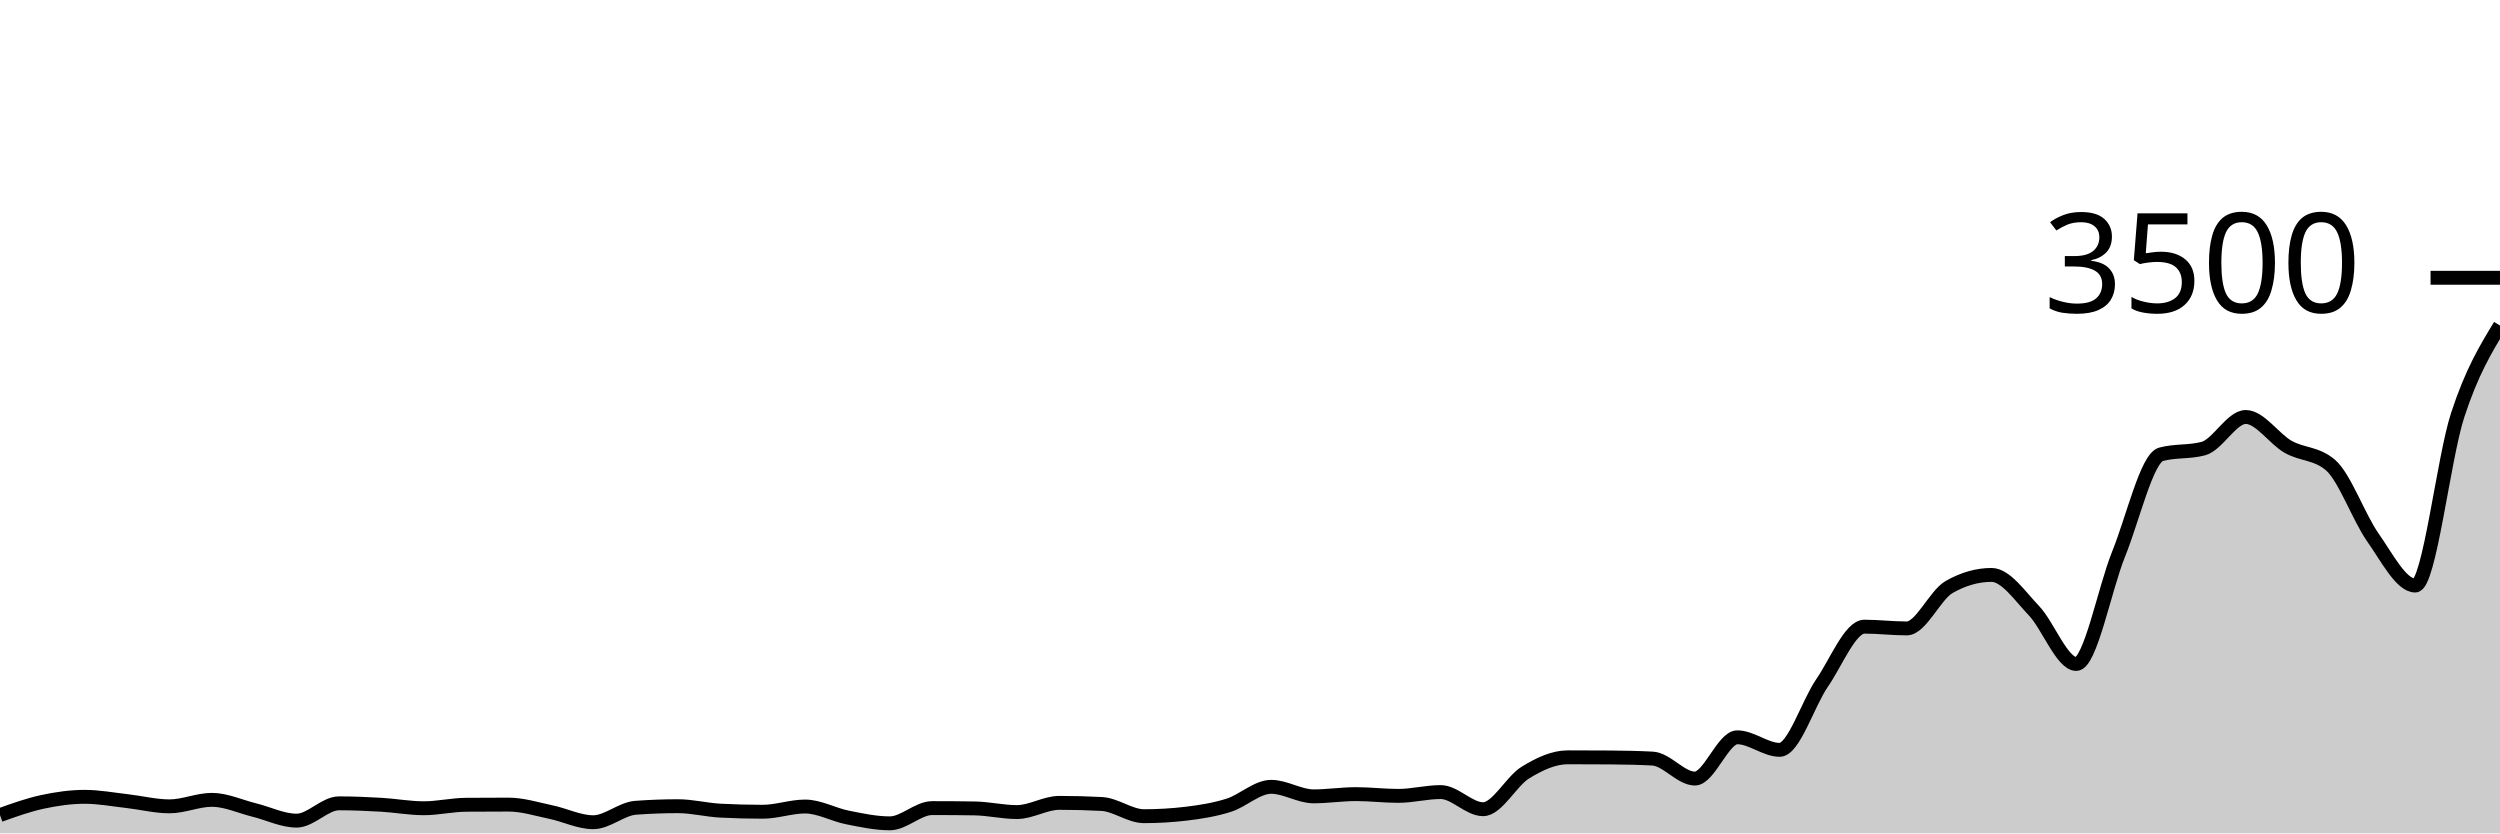
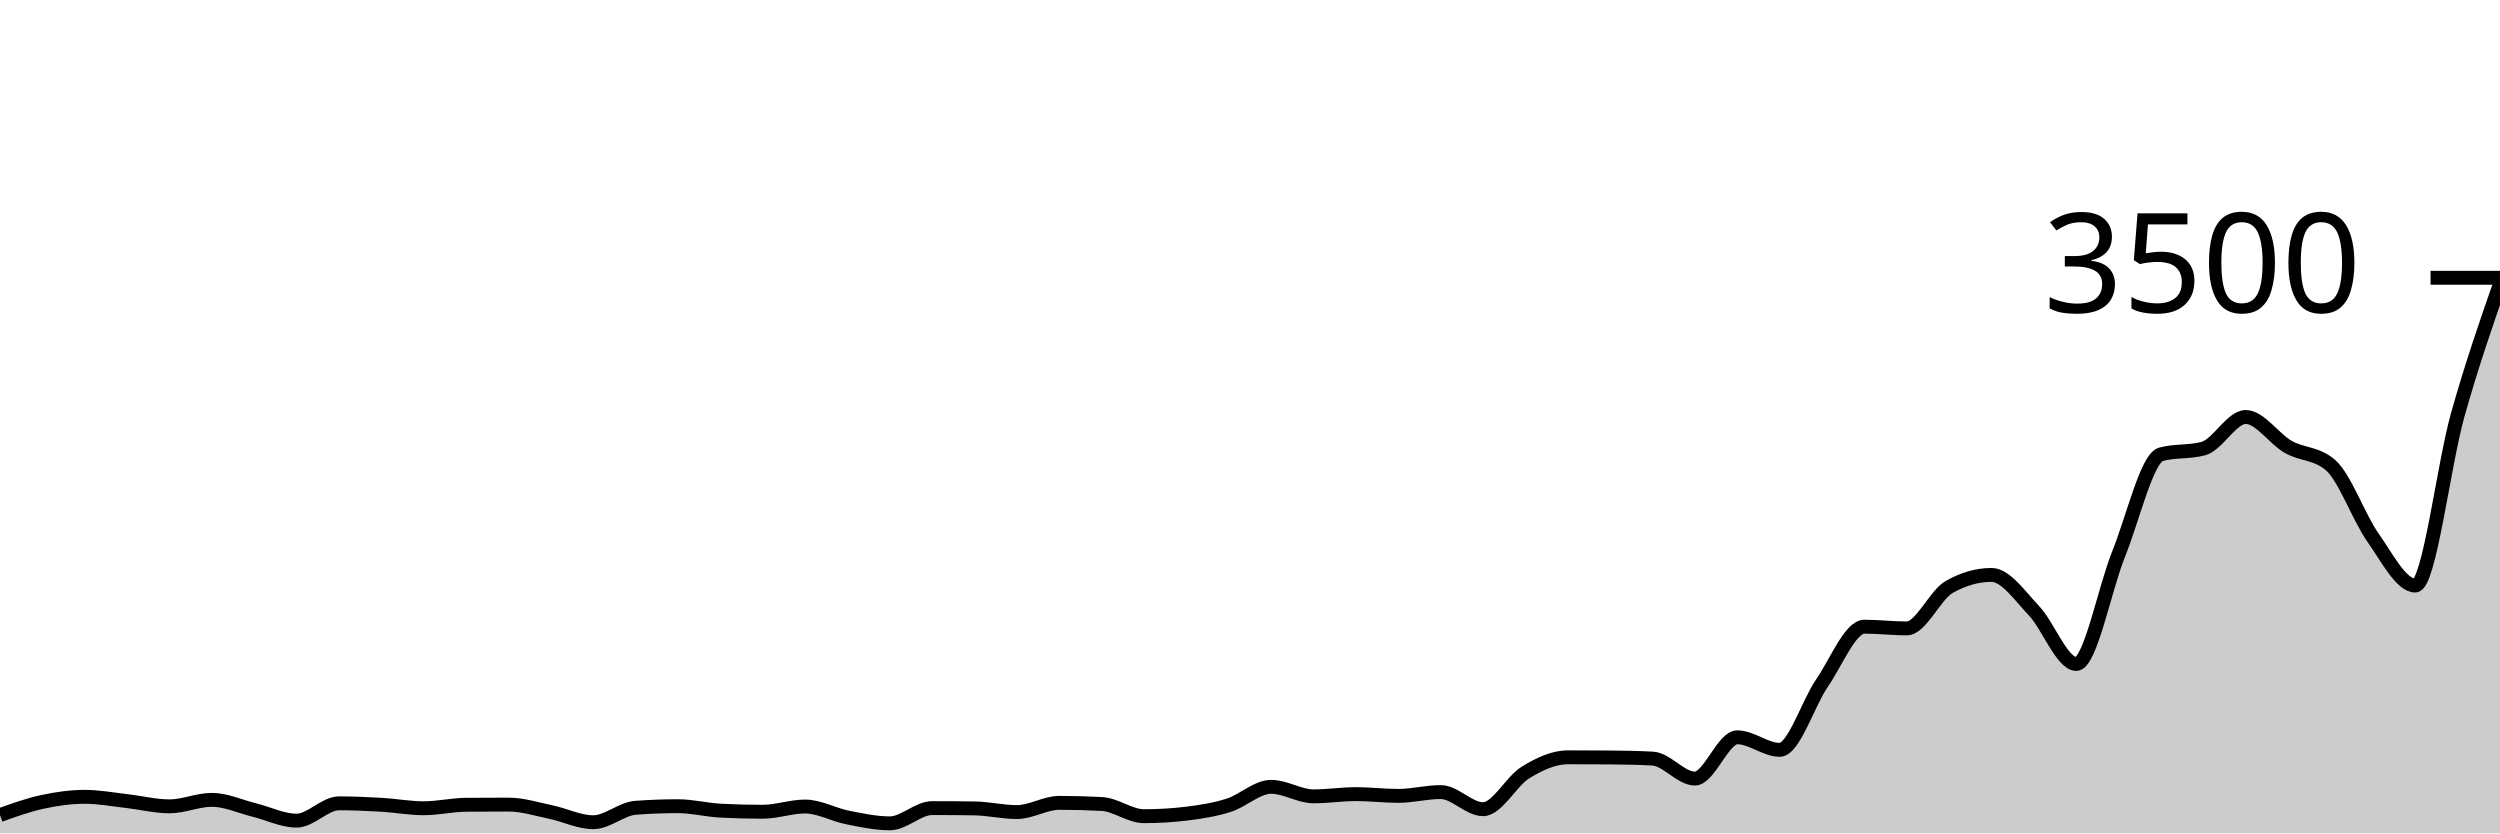
<svg xmlns="http://www.w3.org/2000/svg" viewBox="0 0 180 60">
  <g transform="translate(0,20)">
-     <path class="area" fill="rgba(0, 0, 0, 0.2)" d="M0,38.686C1.017,38.321,2.034,37.956,3.051,37.737C4.068,37.518,5.085,37.371,6.102,37.371C7.119,37.371,8.136,37.566,9.153,37.68C10.169,37.794,11.186,38.057,12.203,38.057C13.22,38.057,14.237,37.589,15.254,37.589C16.271,37.589,17.288,38.07,18.305,38.32C19.322,38.57,20.339,39.086,21.356,39.086C22.373,39.086,23.39,37.84,24.407,37.84C25.424,37.84,26.441,37.884,27.458,37.943C28.475,38.002,29.492,38.194,30.508,38.194C31.525,38.194,32.542,37.95,33.559,37.943C34.576,37.935,35.593,37.931,36.61,37.931C37.627,37.931,38.644,38.257,39.661,38.469C40.678,38.68,41.695,39.2,42.712,39.2C43.729,39.2,44.746,38.236,45.763,38.16C46.78,38.084,47.797,38.046,48.814,38.046C49.831,38.046,50.847,38.312,51.864,38.366C52.881,38.419,53.898,38.446,54.915,38.446C55.932,38.446,56.949,38.069,57.966,38.069C58.983,38.069,60,38.655,61.017,38.857C62.034,39.059,63.051,39.28,64.068,39.28C65.085,39.28,66.102,38.183,67.119,38.183C68.136,38.183,69.153,38.19,70.169,38.206C71.186,38.221,72.203,38.469,73.22,38.469C74.237,38.469,75.254,37.806,76.271,37.806C77.288,37.806,78.305,37.832,79.322,37.886C80.339,37.939,81.356,38.766,82.373,38.766C83.39,38.766,84.407,38.705,85.424,38.583C86.441,38.461,87.458,38.299,88.475,37.977C89.492,37.655,90.508,36.651,91.525,36.651C92.542,36.651,93.559,37.337,94.576,37.337C95.593,37.337,96.61,37.177,97.627,37.177C98.644,37.177,99.661,37.303,100.678,37.303C101.695,37.303,102.712,37.029,103.729,37.029C104.746,37.029,105.763,38.263,106.78,38.263C107.797,38.263,108.814,36.246,109.831,35.623C110.847,35,111.864,34.526,112.881,34.526C113.898,34.526,114.915,34.53,115.932,34.537C116.949,34.545,117.966,34.564,118.983,34.617C120,34.67,121.017,36.057,122.034,36.057C123.051,36.057,124.068,33.086,125.085,33.086C126.102,33.086,127.119,33.989,128.136,33.989C129.153,33.989,130.169,30.655,131.186,29.177C132.203,27.699,133.22,25.12,134.237,25.12C135.254,25.12,136.271,25.246,137.288,25.246C138.305,25.246,139.322,22.842,140.339,22.263C141.356,21.684,142.373,21.394,143.39,21.394C144.407,21.394,145.424,22.897,146.441,23.966C147.458,25.034,148.475,27.806,149.492,27.806C150.508,27.806,151.525,22.402,152.542,19.886C153.559,17.37,154.576,12.983,155.593,12.709C156.61,12.434,157.627,12.571,158.644,12.297C159.661,12.023,160.678,10.023,161.695,10.023C162.712,10.023,163.729,11.594,164.746,12.171C165.763,12.749,166.78,12.61,167.797,13.486C168.814,14.362,169.831,17.251,170.847,18.697C171.864,20.143,172.881,22.16,173.898,22.16C174.915,22.16,175.932,13.017,176.949,9.897C177.966,6.777,178.983,5.109,180,3.44L180,40C178.983,40,177.966,40,176.949,40C175.932,40,174.915,40,173.898,40C172.881,40,171.864,40,170.847,40C169.831,40,168.814,40,167.797,40C166.78,40,165.763,40,164.746,40C163.729,40,162.712,40,161.695,40C160.678,40,159.661,40,158.644,40C157.627,40,156.61,40,155.593,40C154.576,40,153.559,40,152.542,40C151.525,40,150.508,40,149.492,40C148.475,40,147.458,40,146.441,40C145.424,40,144.407,40,143.39,40C142.373,40,141.356,40,140.339,40C139.322,40,138.305,40,137.288,40C136.271,40,135.254,40,134.237,40C133.22,40,132.203,40,131.186,40C130.169,40,129.153,40,128.136,40C127.119,40,126.102,40,125.085,40C124.068,40,123.051,40,122.034,40C121.017,40,120,40,118.983,40C117.966,40,116.949,40,115.932,40C114.915,40,113.898,40,112.881,40C111.864,40,110.847,40,109.831,40C108.814,40,107.797,40,106.78,40C105.763,40,104.746,40,103.729,40C102.712,40,101.695,40,100.678,40C99.661,40,98.644,40,97.627,40C96.61,40,95.593,40,94.576,40C93.559,40,92.542,40,91.525,40C90.508,40,89.492,40,88.475,40C87.458,40,86.441,40,85.424,40C84.407,40,83.39,40,82.373,40C81.356,40,80.339,40,79.322,40C78.305,40,77.288,40,76.271,40C75.254,40,74.237,40,73.22,40C72.203,40,71.186,40,70.169,40C69.153,40,68.136,40,67.119,40C66.102,40,65.085,40,64.068,40C63.051,40,62.034,40,61.017,40C60,40,58.983,40,57.966,40C56.949,40,55.932,40,54.915,40C53.898,40,52.881,40,51.864,40C50.847,40,49.831,40,48.814,40C47.797,40,46.78,40,45.763,40C44.746,40,43.729,40,42.712,40C41.695,40,40.678,40,39.661,40C38.644,40,37.627,40,36.61,40C35.593,40,34.576,40,33.559,40C32.542,40,31.525,40,30.508,40C29.492,40,28.475,40,27.458,40C26.441,40,25.424,40,24.407,40C23.39,40,22.373,40,21.356,40C20.339,40,19.322,40,18.305,40C17.288,40,16.271,40,15.254,40C14.237,40,13.22,40,12.203,40C11.186,40,10.169,40,9.153,40C8.136,40,7.119,40,6.102,40C5.085,40,4.068,40,3.051,40C2.034,40,1.017,40,0,40Z" />
-     <path class="line" stroke="black" fill="none" d="M0,38.686C1.017,38.321,2.034,37.956,3.051,37.737C4.068,37.518,5.085,37.371,6.102,37.371C7.119,37.371,8.136,37.566,9.153,37.68C10.169,37.794,11.186,38.057,12.203,38.057C13.22,38.057,14.237,37.589,15.254,37.589C16.271,37.589,17.288,38.07,18.305,38.32C19.322,38.57,20.339,39.086,21.356,39.086C22.373,39.086,23.39,37.84,24.407,37.84C25.424,37.84,26.441,37.884,27.458,37.943C28.475,38.002,29.492,38.194,30.508,38.194C31.525,38.194,32.542,37.95,33.559,37.943C34.576,37.935,35.593,37.931,36.61,37.931C37.627,37.931,38.644,38.257,39.661,38.469C40.678,38.68,41.695,39.2,42.712,39.2C43.729,39.2,44.746,38.236,45.763,38.16C46.78,38.084,47.797,38.046,48.814,38.046C49.831,38.046,50.847,38.312,51.864,38.366C52.881,38.419,53.898,38.446,54.915,38.446C55.932,38.446,56.949,38.069,57.966,38.069C58.983,38.069,60,38.655,61.017,38.857C62.034,39.059,63.051,39.28,64.068,39.28C65.085,39.28,66.102,38.183,67.119,38.183C68.136,38.183,69.153,38.19,70.169,38.206C71.186,38.221,72.203,38.469,73.22,38.469C74.237,38.469,75.254,37.806,76.271,37.806C77.288,37.806,78.305,37.832,79.322,37.886C80.339,37.939,81.356,38.766,82.373,38.766C83.39,38.766,84.407,38.705,85.424,38.583C86.441,38.461,87.458,38.299,88.475,37.977C89.492,37.655,90.508,36.651,91.525,36.651C92.542,36.651,93.559,37.337,94.576,37.337C95.593,37.337,96.61,37.177,97.627,37.177C98.644,37.177,99.661,37.303,100.678,37.303C101.695,37.303,102.712,37.029,103.729,37.029C104.746,37.029,105.763,38.263,106.78,38.263C107.797,38.263,108.814,36.246,109.831,35.623C110.847,35,111.864,34.526,112.881,34.526C113.898,34.526,114.915,34.53,115.932,34.537C116.949,34.545,117.966,34.564,118.983,34.617C120,34.67,121.017,36.057,122.034,36.057C123.051,36.057,124.068,33.086,125.085,33.086C126.102,33.086,127.119,33.989,128.136,33.989C129.153,33.989,130.169,30.655,131.186,29.177C132.203,27.699,133.22,25.12,134.237,25.12C135.254,25.12,136.271,25.246,137.288,25.246C138.305,25.246,139.322,22.842,140.339,22.263C141.356,21.684,142.373,21.394,143.39,21.394C144.407,21.394,145.424,22.897,146.441,23.966C147.458,25.034,148.475,27.806,149.492,27.806C150.508,27.806,151.525,22.402,152.542,19.886C153.559,17.37,154.576,12.983,155.593,12.709C156.61,12.434,157.627,12.571,158.644,12.297C159.661,12.023,160.678,10.023,161.695,10.023C162.712,10.023,163.729,11.594,164.746,12.171C165.763,12.749,166.78,12.61,167.797,13.486C168.814,14.362,169.831,17.251,170.847,18.697C171.864,20.143,172.881,22.16,173.898,22.16C174.915,22.16,175.932,13.017,176.949,9.897C177.966,6.777,178.983,5.109,180,3.44" />
+     <path class="area" fill="rgba(0, 0, 0, 0.2)" d="M0,38.686C1.017,38.321,2.034,37.956,3.051,37.737C4.068,37.518,5.085,37.371,6.102,37.371C7.119,37.371,8.136,37.566,9.153,37.68C10.169,37.794,11.186,38.057,12.203,38.057C13.22,38.057,14.237,37.589,15.254,37.589C16.271,37.589,17.288,38.07,18.305,38.32C19.322,38.57,20.339,39.086,21.356,39.086C22.373,39.086,23.39,37.84,24.407,37.84C25.424,37.84,26.441,37.884,27.458,37.943C28.475,38.002,29.492,38.194,30.508,38.194C31.525,38.194,32.542,37.95,33.559,37.943C34.576,37.935,35.593,37.931,36.61,37.931C37.627,37.931,38.644,38.257,39.661,38.469C40.678,38.68,41.695,39.2,42.712,39.2C43.729,39.2,44.746,38.236,45.763,38.16C46.78,38.084,47.797,38.046,48.814,38.046C49.831,38.046,50.847,38.312,51.864,38.366C52.881,38.419,53.898,38.446,54.915,38.446C55.932,38.446,56.949,38.069,57.966,38.069C58.983,38.069,60,38.655,61.017,38.857C62.034,39.059,63.051,39.28,64.068,39.28C65.085,39.28,66.102,38.183,67.119,38.183C68.136,38.183,69.153,38.19,70.169,38.206C71.186,38.221,72.203,38.469,73.22,38.469C74.237,38.469,75.254,37.806,76.271,37.806C77.288,37.806,78.305,37.832,79.322,37.886C80.339,37.939,81.356,38.766,82.373,38.766C83.39,38.766,84.407,38.705,85.424,38.583C86.441,38.461,87.458,38.299,88.475,37.977C89.492,37.655,90.508,36.651,91.525,36.651C92.542,36.651,93.559,37.337,94.576,37.337C95.593,37.337,96.61,37.177,97.627,37.177C98.644,37.177,99.661,37.303,100.678,37.303C101.695,37.303,102.712,37.029,103.729,37.029C104.746,37.029,105.763,38.263,106.78,38.263C107.797,38.263,108.814,36.246,109.831,35.623C110.847,35,111.864,34.526,112.881,34.526C113.898,34.526,114.915,34.53,115.932,34.537C116.949,34.545,117.966,34.564,118.983,34.617C120,34.67,121.017,36.057,122.034,36.057C123.051,36.057,124.068,33.086,125.085,33.086C126.102,33.086,127.119,33.989,128.136,33.989C129.153,33.989,130.169,30.655,131.186,29.177C132.203,27.699,133.22,25.12,134.237,25.12C135.254,25.12,136.271,25.246,137.288,25.246C138.305,25.246,139.322,22.842,140.339,22.263C141.356,21.684,142.373,21.394,143.39,21.394C144.407,21.394,145.424,22.897,146.441,23.966C147.458,25.034,148.475,27.806,149.492,27.806C150.508,27.806,151.525,22.402,152.542,19.886C153.559,17.37,154.576,12.983,155.593,12.709C156.61,12.434,157.627,12.571,158.644,12.297C159.661,12.023,160.678,10.023,161.695,10.023C162.712,10.023,163.729,11.594,164.746,12.171C165.763,12.749,166.78,12.61,167.797,13.486C168.814,14.362,169.831,17.251,170.847,18.697C171.864,20.143,172.881,22.16,173.898,22.16C174.915,22.16,175.932,13.518,176.949,9.897C177.966,6.276,178.983,3.355,180,0.434L180,40C178.983,40,177.966,40,176.949,40C175.932,40,174.915,40,173.898,40C172.881,40,171.864,40,170.847,40C169.831,40,168.814,40,167.797,40C166.78,40,165.763,40,164.746,40C163.729,40,162.712,40,161.695,40C160.678,40,159.661,40,158.644,40C157.627,40,156.61,40,155.593,40C154.576,40,153.559,40,152.542,40C151.525,40,150.508,40,149.492,40C148.475,40,147.458,40,146.441,40C145.424,40,144.407,40,143.39,40C142.373,40,141.356,40,140.339,40C139.322,40,138.305,40,137.288,40C136.271,40,135.254,40,134.237,40C133.22,40,132.203,40,131.186,40C130.169,40,129.153,40,128.136,40C127.119,40,126.102,40,125.085,40C124.068,40,123.051,40,122.034,40C121.017,40,120,40,118.983,40C117.966,40,116.949,40,115.932,40C114.915,40,113.898,40,112.881,40C111.864,40,110.847,40,109.831,40C108.814,40,107.797,40,106.78,40C105.763,40,104.746,40,103.729,40C102.712,40,101.695,40,100.678,40C99.661,40,98.644,40,97.627,40C96.61,40,95.593,40,94.576,40C93.559,40,92.542,40,91.525,40C90.508,40,89.492,40,88.475,40C87.458,40,86.441,40,85.424,40C84.407,40,83.39,40,82.373,40C81.356,40,80.339,40,79.322,40C78.305,40,77.288,40,76.271,40C75.254,40,74.237,40,73.22,40C72.203,40,71.186,40,70.169,40C69.153,40,68.136,40,67.119,40C66.102,40,65.085,40,64.068,40C63.051,40,62.034,40,61.017,40C60,40,58.983,40,57.966,40C56.949,40,55.932,40,54.915,40C53.898,40,52.881,40,51.864,40C50.847,40,49.831,40,48.814,40C47.797,40,46.78,40,45.763,40C44.746,40,43.729,40,42.712,40C41.695,40,40.678,40,39.661,40C38.644,40,37.627,40,36.61,40C35.593,40,34.576,40,33.559,40C32.542,40,31.525,40,30.508,40C29.492,40,28.475,40,27.458,40C26.441,40,25.424,40,24.407,40C23.39,40,22.373,40,21.356,40C20.339,40,19.322,40,18.305,40C17.288,40,16.271,40,15.254,40C14.237,40,13.22,40,12.203,40C11.186,40,10.169,40,9.153,40C8.136,40,7.119,40,6.102,40C5.085,40,4.068,40,3.051,40C2.034,40,1.017,40,0,40Z" />
+     <path class="line" stroke="black" fill="none" d="M0,38.686C1.017,38.321,2.034,37.956,3.051,37.737C4.068,37.518,5.085,37.371,6.102,37.371C7.119,37.371,8.136,37.566,9.153,37.68C10.169,37.794,11.186,38.057,12.203,38.057C13.22,38.057,14.237,37.589,15.254,37.589C16.271,37.589,17.288,38.07,18.305,38.32C19.322,38.57,20.339,39.086,21.356,39.086C22.373,39.086,23.39,37.84,24.407,37.84C25.424,37.84,26.441,37.884,27.458,37.943C28.475,38.002,29.492,38.194,30.508,38.194C31.525,38.194,32.542,37.95,33.559,37.943C34.576,37.935,35.593,37.931,36.61,37.931C37.627,37.931,38.644,38.257,39.661,38.469C40.678,38.68,41.695,39.2,42.712,39.2C43.729,39.2,44.746,38.236,45.763,38.16C46.78,38.084,47.797,38.046,48.814,38.046C49.831,38.046,50.847,38.312,51.864,38.366C52.881,38.419,53.898,38.446,54.915,38.446C55.932,38.446,56.949,38.069,57.966,38.069C58.983,38.069,60,38.655,61.017,38.857C62.034,39.059,63.051,39.28,64.068,39.28C65.085,39.28,66.102,38.183,67.119,38.183C68.136,38.183,69.153,38.19,70.169,38.206C71.186,38.221,72.203,38.469,73.22,38.469C74.237,38.469,75.254,37.806,76.271,37.806C77.288,37.806,78.305,37.832,79.322,37.886C80.339,37.939,81.356,38.766,82.373,38.766C83.39,38.766,84.407,38.705,85.424,38.583C86.441,38.461,87.458,38.299,88.475,37.977C89.492,37.655,90.508,36.651,91.525,36.651C92.542,36.651,93.559,37.337,94.576,37.337C95.593,37.337,96.61,37.177,97.627,37.177C98.644,37.177,99.661,37.303,100.678,37.303C101.695,37.303,102.712,37.029,103.729,37.029C104.746,37.029,105.763,38.263,106.78,38.263C107.797,38.263,108.814,36.246,109.831,35.623C110.847,35,111.864,34.526,112.881,34.526C113.898,34.526,114.915,34.53,115.932,34.537C116.949,34.545,117.966,34.564,118.983,34.617C120,34.67,121.017,36.057,122.034,36.057C123.051,36.057,124.068,33.086,125.085,33.086C126.102,33.086,127.119,33.989,128.136,33.989C129.153,33.989,130.169,30.655,131.186,29.177C132.203,27.699,133.22,25.12,134.237,25.12C135.254,25.12,136.271,25.246,137.288,25.246C138.305,25.246,139.322,22.842,140.339,22.263C141.356,21.684,142.373,21.394,143.39,21.394C144.407,21.394,145.424,22.897,146.441,23.966C147.458,25.034,148.475,27.806,149.492,27.806C150.508,27.806,151.525,22.402,152.542,19.886C153.559,17.37,154.576,12.983,155.593,12.709C156.61,12.434,157.627,12.571,158.644,12.297C159.661,12.023,160.678,10.023,161.695,10.023C162.712,10.023,163.729,11.594,164.746,12.171C165.763,12.749,166.78,12.61,167.797,13.486C168.814,14.362,169.831,17.251,170.847,18.697C171.864,20.143,172.881,22.16,173.898,22.16C174.915,22.16,175.932,13.518,176.949,9.897C177.966,6.276,178.983,3.355,180,0.434" />
    <path class="axis-ceiling" stroke-width="1" stroke="black" fill="none" d="M175,0L180,0" />
    <text class="axis-ceiling-label" font-family="sans-serif" text-anchor="end" font-size="10px" x="170" y="2.5">3500</text>
  </g>
</svg>
